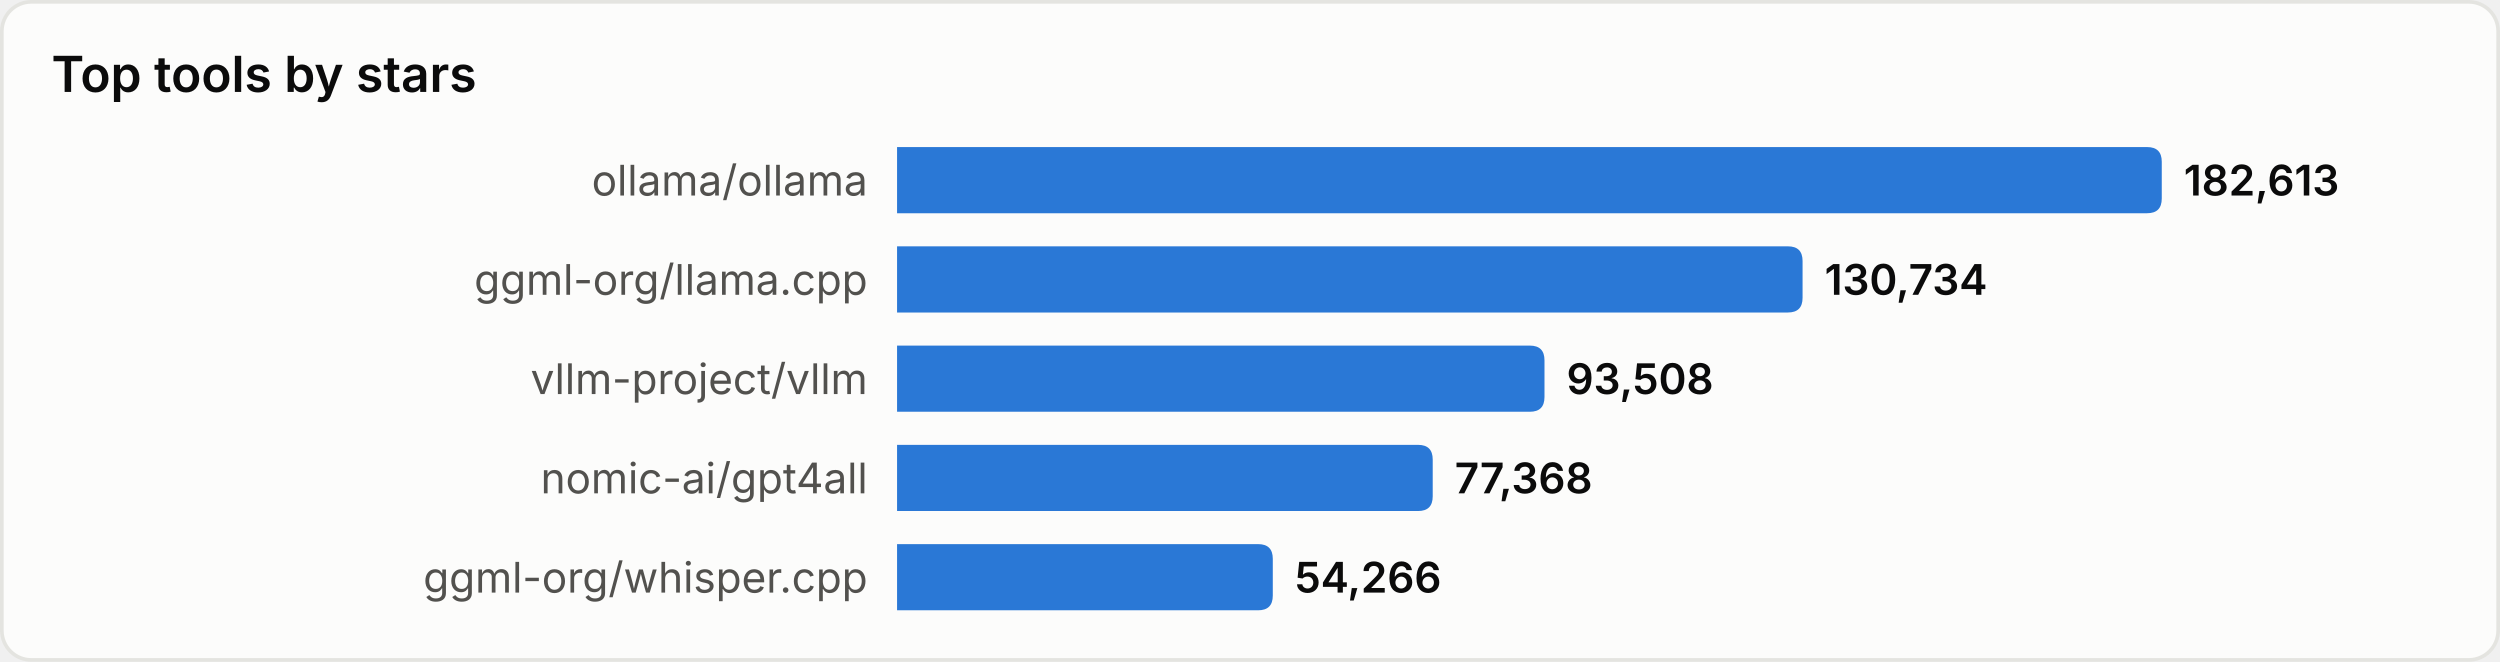
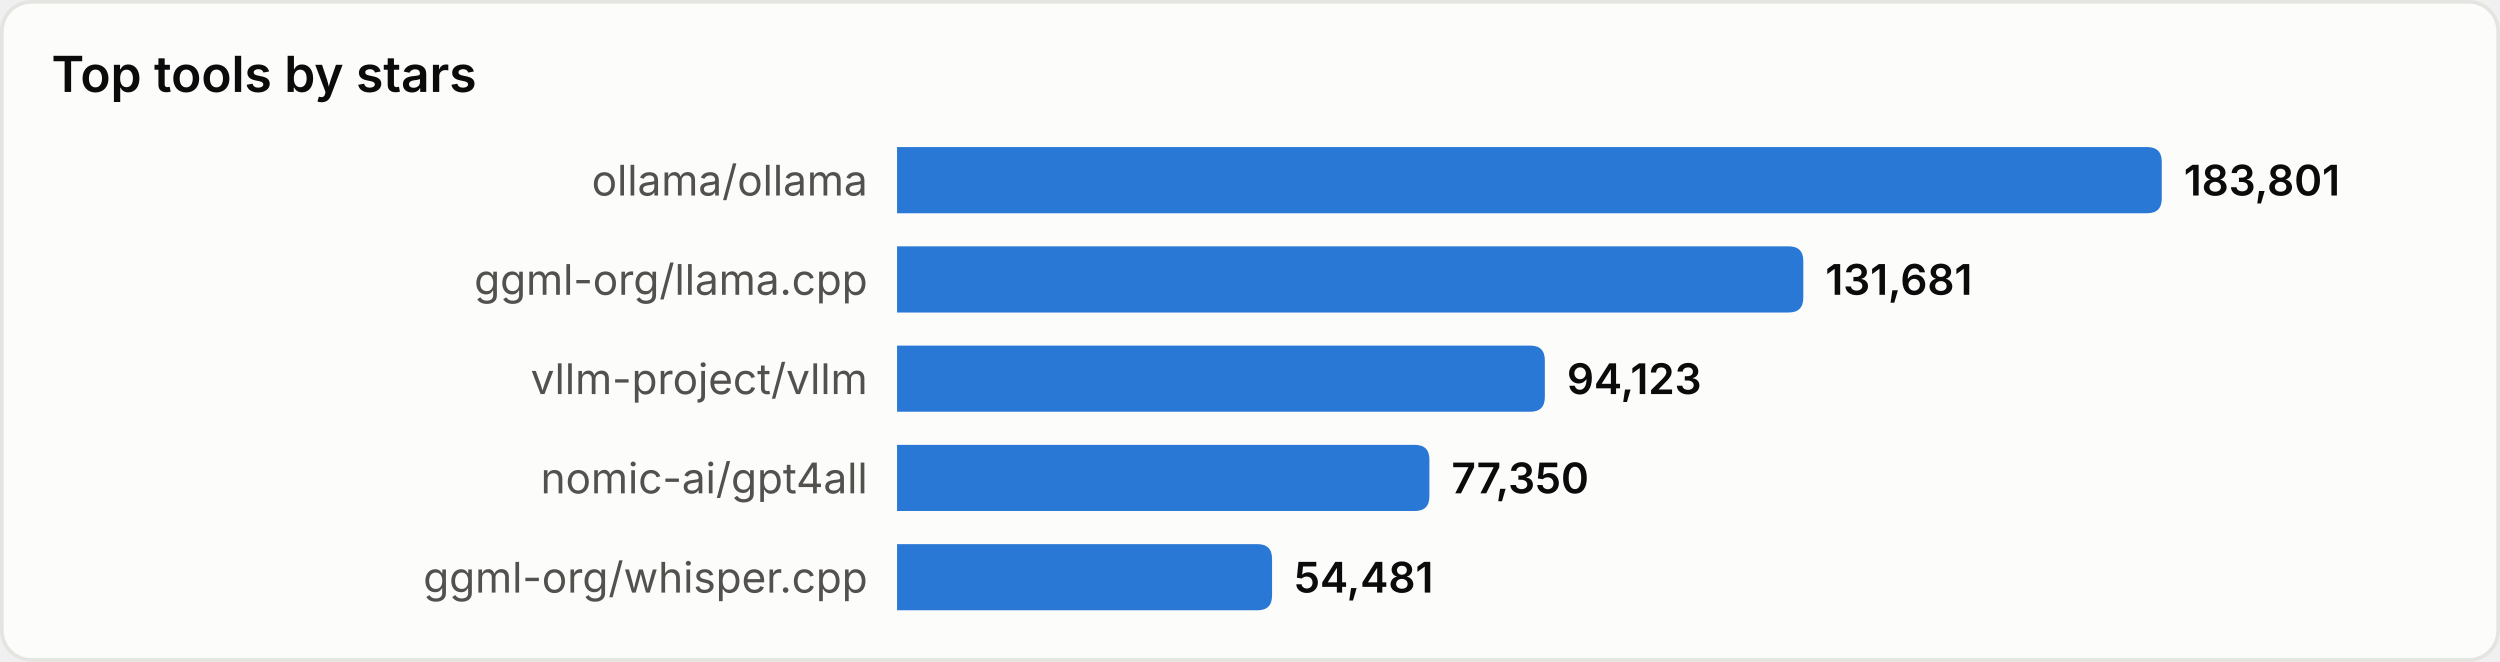
<svg xmlns="http://www.w3.org/2000/svg" width="680" height="180" viewBox="0 0 680 180" role="img" aria-label="Top tools by stars">
  <style>
text{font-family:system-ui,-apple-system,'Segoe UI',sans-serif}
.srf{fill:#fcfcfb;stroke:#e4e4e0}.ttl{fill:#0b0b0b;font-size:13.5px;font-weight:600}
.lbl{fill:#52514e;font-size:11.5px}.val{fill:#0b0b0b;font-size:11.5px;font-weight:600}
.bar{fill:#2a78d6}
@media(prefers-color-scheme:dark){
.srf{fill:#1a1a19;stroke:#33332f}.ttl{fill:#ffffff}
.lbl{fill:#c3c2b7}.val{fill:#ffffff}.bar{fill:#3987e5}
}
</style>
  <rect x="0.5" y="0.5" width="679" height="179" rx="8" class="srf" />
  <text x="14" y="25" class="ttl">Top tools by stars</text>
  <text x="236" y="49.0" class="lbl" text-anchor="end" dominant-baseline="central">ollama/ollama</text>
  <path d="M244,40 h340.0 q4,0 4,4 v10 q0,4 -4,4 h-340.0 z" class="bar" />
-   <text x="594.0" y="49.0" class="val" dominant-baseline="central">182,613</text>
+   <text x="594.0" y="49.0" class="val" dominant-baseline="central">183,801</text>
  <text x="236" y="76.0" class="lbl" text-anchor="end" dominant-baseline="central">ggml-org/llama.cpp</text>
-   <path d="M244,67 h242.3 q4,0 4,4 v10 q0,4 -4,4 h-242.3 z" class="bar" />
-   <text x="496.3" y="76.0" class="val" dominant-baseline="central">130,734</text>
+   <path d="M244,67 h242.5 q4,0 4,4 v10 q0,4 -4,4 h-242.5 z" class="bar" />
+   <text x="496.5" y="76.0" class="val" dominant-baseline="central">131,681</text>
  <text x="236" y="103.0" class="lbl" text-anchor="end" dominant-baseline="central">vllm-project/vllm</text>
-   <path d="M244,94 h172.1 q4,0 4,4 v10 q0,4 -4,4 h-172.1 z" class="bar" />
-   <text x="426.1" y="103.0" class="val" dominant-baseline="central">93,508</text>
+   <path d="M244,94 h172.2 q4,0 4,4 v10 q0,4 -4,4 h-172.2 z" class="bar" />
+   <text x="426.2" y="103.0" class="val" dominant-baseline="central">94,123</text>
  <text x="236" y="130.0" class="lbl" text-anchor="end" dominant-baseline="central">nomic-ai/gpt4all</text>
-   <path d="M244,121 h141.7 q4,0 4,4 v10 q0,4 -4,4 h-141.7 z" class="bar" />
-   <text x="395.7" y="130.0" class="val" dominant-baseline="central">77,368</text>
+   <path d="M244,121 h140.8 q4,0 4,4 v10 q0,4 -4,4 h-140.8 z" class="bar" />
+   <text x="394.8" y="130.0" class="val" dominant-baseline="central">77,350</text>
  <text x="236" y="157.0" class="lbl" text-anchor="end" dominant-baseline="central">ggml-org/whisper.cpp</text>
-   <path d="M244,148 h98.2 q4,0 4,4 v10 q0,4 -4,4 h-98.2 z" class="bar" />
-   <text x="352.2" y="157.0" class="val" dominant-baseline="central">54,266</text>
+   <path d="M244,148 h98.0 q4,0 4,4 v10 q0,4 -4,4 h-98.0 z" class="bar" />
+   <text x="352.0" y="157.0" class="val" dominant-baseline="central">54,481</text>
</svg>
